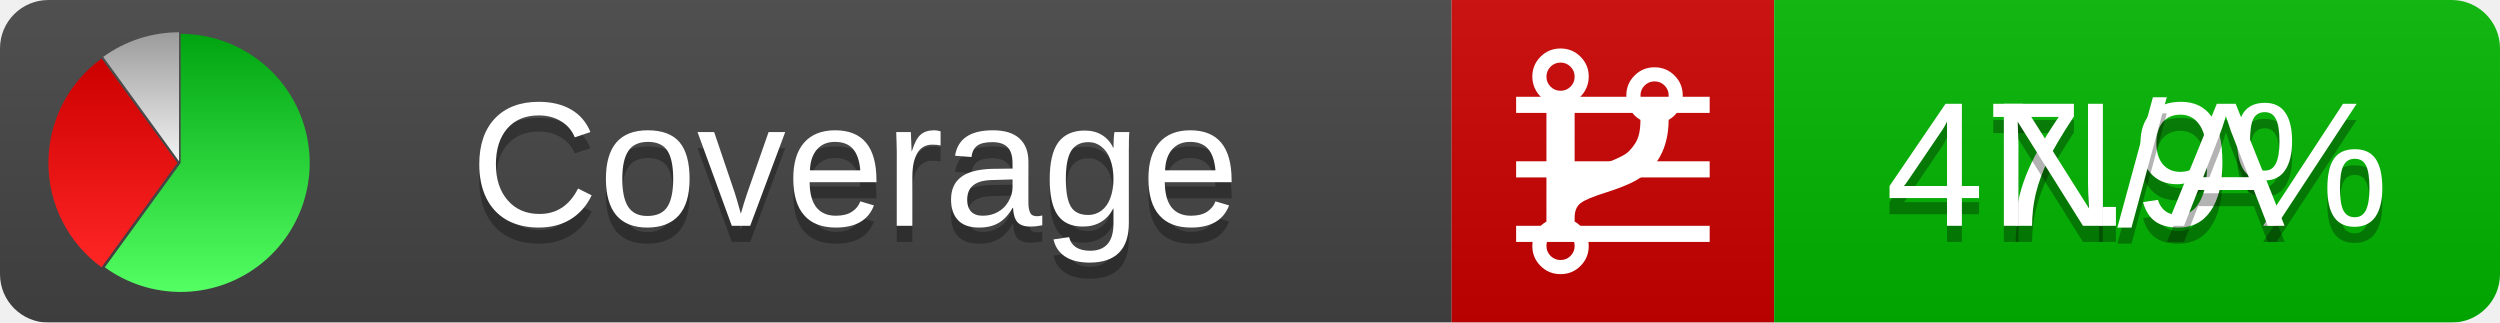
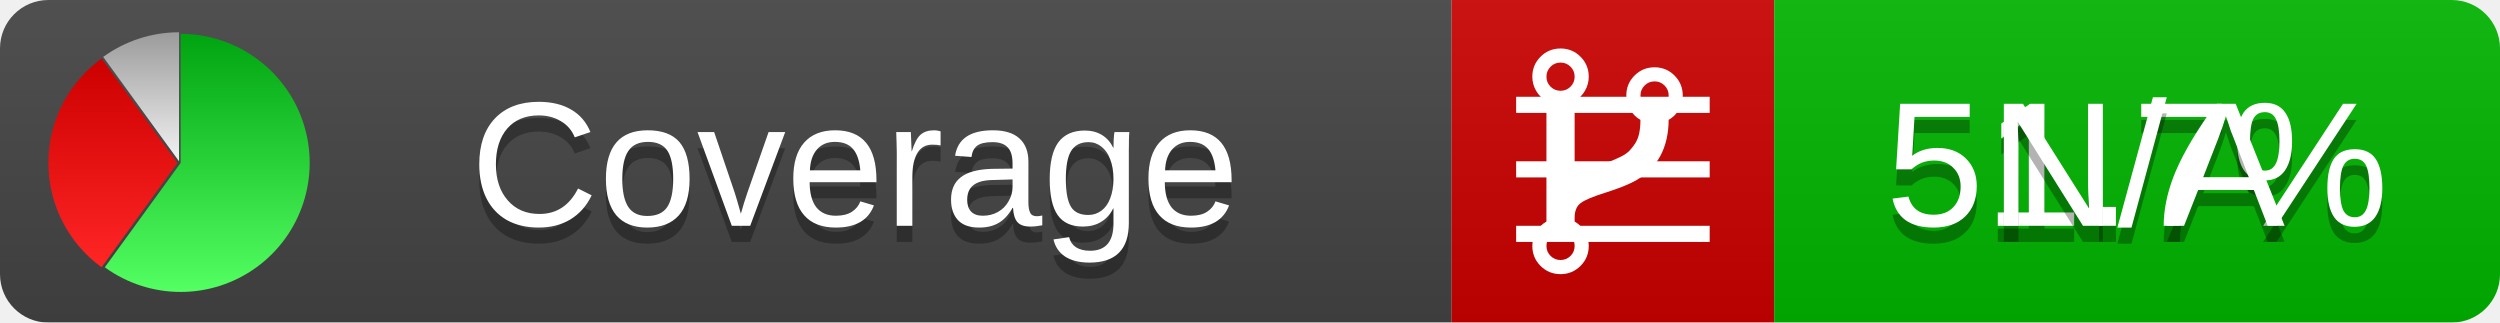
<svg xmlns="http://www.w3.org/2000/svg" xmlns:xlink="http://www.w3.org/1999/xlink" width="155" height="20">
  <style type="text/css">
          
            @keyframes fadeout {
              0 % { visibility: visible; opacity: 1; }
              40% { visibility: visible; opacity: 1; }
              50% { visibility: hidden; opacity: 0; }
              90% { visibility: hidden; opacity: 0; }
              100% { visibility: visible; opacity: 1; }
            }
            @keyframes fadein {
              0% { visibility: hidden; opacity: 0; }
              40% { visibility: hidden; opacity: 0; }
              50% { visibility: visible; opacity: 1; }
              90% { visibility: visible; opacity: 1; }
              100% { visibility: hidden; opacity: 0; }
            }
            .linecoverage {
                animation-duration: 10s;
                animation-name: fadeout;
                animation-iteration-count: infinite;
            }
            .branchcoverage {
                animation-duration: 10s;
                animation-name: fadein;
                animation-iteration-count: infinite;
            }
          
    </style>
  <defs>
    <linearGradient id="gradient" x2="0" y2="100%">
      <stop offset="0" stop-color="#bbb" stop-opacity=".1" />
      <stop offset="1" stop-opacity=".1" />
    </linearGradient>
    <linearGradient id="green" x2="0" y2="100%">
      <stop offset="0" stop-color="#00A410" />
      <stop offset="1" stop-color="#53FF63" />
    </linearGradient>
    <linearGradient id="red" x2="0" y2="100%">
      <stop offset="0" stop-color="#C00" />
      <stop offset="1" stop-color="#FF2525" />
    </linearGradient>
    <linearGradient id="gray" x2="0" y2="100%">
      <stop offset="0" stop-color="#9B9B9B" />
      <stop offset="1" stop-color="#F3F3F3" />
    </linearGradient>
    <mask id="mask">
      <rect width="155" height="20" rx="3" fill="#fff" />
    </mask>
    <g id="icon">
      <path style="fill:url(#green);" d="M205,202.5 l0,-200 a200,200 0 1,1 -117.558,361.803 z" />
      <path style="fill:url(#red);" d="M200,202.5 l-117.558,161.803 a200,200 0 0,1 0,-323.607 z" />
      <path style="fill:url(#gray);" d="M202.5,200 l-117.558,-161.803 a200,200 0 0,1 117.558,-38.196 z" />
    </g>
  </defs>
  <g mask="url(#mask)">
    <rect x="0" y="0" width="90" height="20" fill="#444" />
    <rect x="90" y="0" width="20" height="20" fill="#c00" />
    <rect x="110" y="0" width="45" height="20" fill="#00B600" />
    <rect x="0" y="0" width="155" height="20" fill="url(#gradient)" />
  </g>
  <g>
    <path class="linecoverage" stroke="#fff" d="M94 6.5 h12 M94 10.5 h12 M94 14.5 h12" />
    <path class="branchcoverage" fill="#fff" d="m 97.628,15.247 q 0,-0.364 -0.255,-0.619 -0.255,-0.255 -0.619,-0.255 -0.364,0 -0.619,0.255 -0.255,0.255 -0.255,0.619 0,0.364 0.255,0.619 0.255,0.255 0.619,0.255 0.364,0 0.619,-0.255 0.255,-0.255 0.255,-0.619 z m 0,-10.493 q 0,-0.364 -0.255,-0.619 -0.255,-0.255 -0.619,-0.255 -0.364,0 -0.619,0.255 -0.255,0.255 -0.255,0.619 0,0.364 0.255,0.619 0.255,0.255 0.619,0.255 0.364,0 0.619,-0.255 0.255,-0.255 0.255,-0.619 z m 5.83,1.166 q 0,-0.364 -0.255,-0.619 -0.255,-0.255 -0.619,-0.255 -0.364,0 -0.619,0.255 -0.255,0.255 -0.255,0.619 0,0.364 0.255,0.619 0.255,0.255 0.619,0.255 0.364,0 0.619,-0.255 0.255,-0.255 0.255,-0.619 z m 0.874,0 q 0,0.474 -0.237,0.879 -0.237,0.405 -0.638,0.633 -0.018,2.614 -2.059,3.771 -0.619,0.346 -1.849,0.738 -1.166,0.364 -1.544,0.647 -0.378,0.282 -0.378,0.911 l 0,0.237 q 0.401,0.228 0.638,0.633 0.237,0.405 0.237,0.879 0,0.729 -0.51,1.239 -0.51,0.51 -1.239,0.51 -0.729,0 -1.239,-0.51 -0.51,-0.51 -0.51,-1.239 0,-0.474 0.237,-0.879 0.237,-0.405 0.638,-0.633 l 0,-7.469 q -0.401,-0.228 -0.638,-0.633 -0.237,-0.405 -0.237,-0.879 0,-0.729 0.51,-1.239 0.51,-0.51 1.239,-0.51 0.729,0 1.239,0.51 0.51,0.51 0.51,1.239 0,0.474 -0.237,0.879 -0.237,0.405 -0.638,0.633 l 0,4.527 q 0.492,-0.237 1.403,-0.519 0.501,-0.155 0.797,-0.269 0.296,-0.114 0.642,-0.282 0.346,-0.169 0.537,-0.36 0.191,-0.191 0.369,-0.465 0.178,-0.273 0.255,-0.633 0.077,-0.36 0.077,-0.833 -0.401,-0.228 -0.638,-0.633 -0.237,-0.405 -0.237,-0.879 0,-0.729 0.51,-1.239 0.51,-0.51 1.239,-0.51 0.729,0 1.239,0.51 0.51,0.51 0.51,1.239 z" />
  </g>
  <g fill="#fff" text-anchor="middle" font-family="Verdana,Arial,Geneva,sans-serif" font-size="11">
    <a xlink:href="https://github.com/danielpalme/ReportGenerator" target="_top">
      <use xlink:href="#icon" transform="translate(3,2) scale(.04)" />
    </a>
    <text x="53" y="15" fill="#010101" fill-opacity=".3">Coverage</text>
    <text x="53" y="14" fill="#fff">Coverage</text>
-     <text class="linecoverage" x="132.5" y="15" fill="#010101" fill-opacity=".3">47.9%</text>
-     <text class="linecoverage" x="132.5" y="14">47.9%</text>
+     <text class="linecoverage" x="132.5" y="15" fill="#010101" fill-opacity=".3">51.7%</text>
+     <text class="linecoverage" x="132.5" y="14">51.7%</text>
    <text class="branchcoverage" x="132.5" y="15" fill="#010101" fill-opacity=".3">N/A</text>
    <text class="branchcoverage" x="132.5" y="14">N/A</text>
  </g>
  <g>
    <rect class="linecoverage" x="90" y="0" width="65" height="20" fill-opacity="0" />
    <rect class="branchcoverage" x="90" y="0" width="65" height="20" fill-opacity="0" />
  </g>
</svg>
